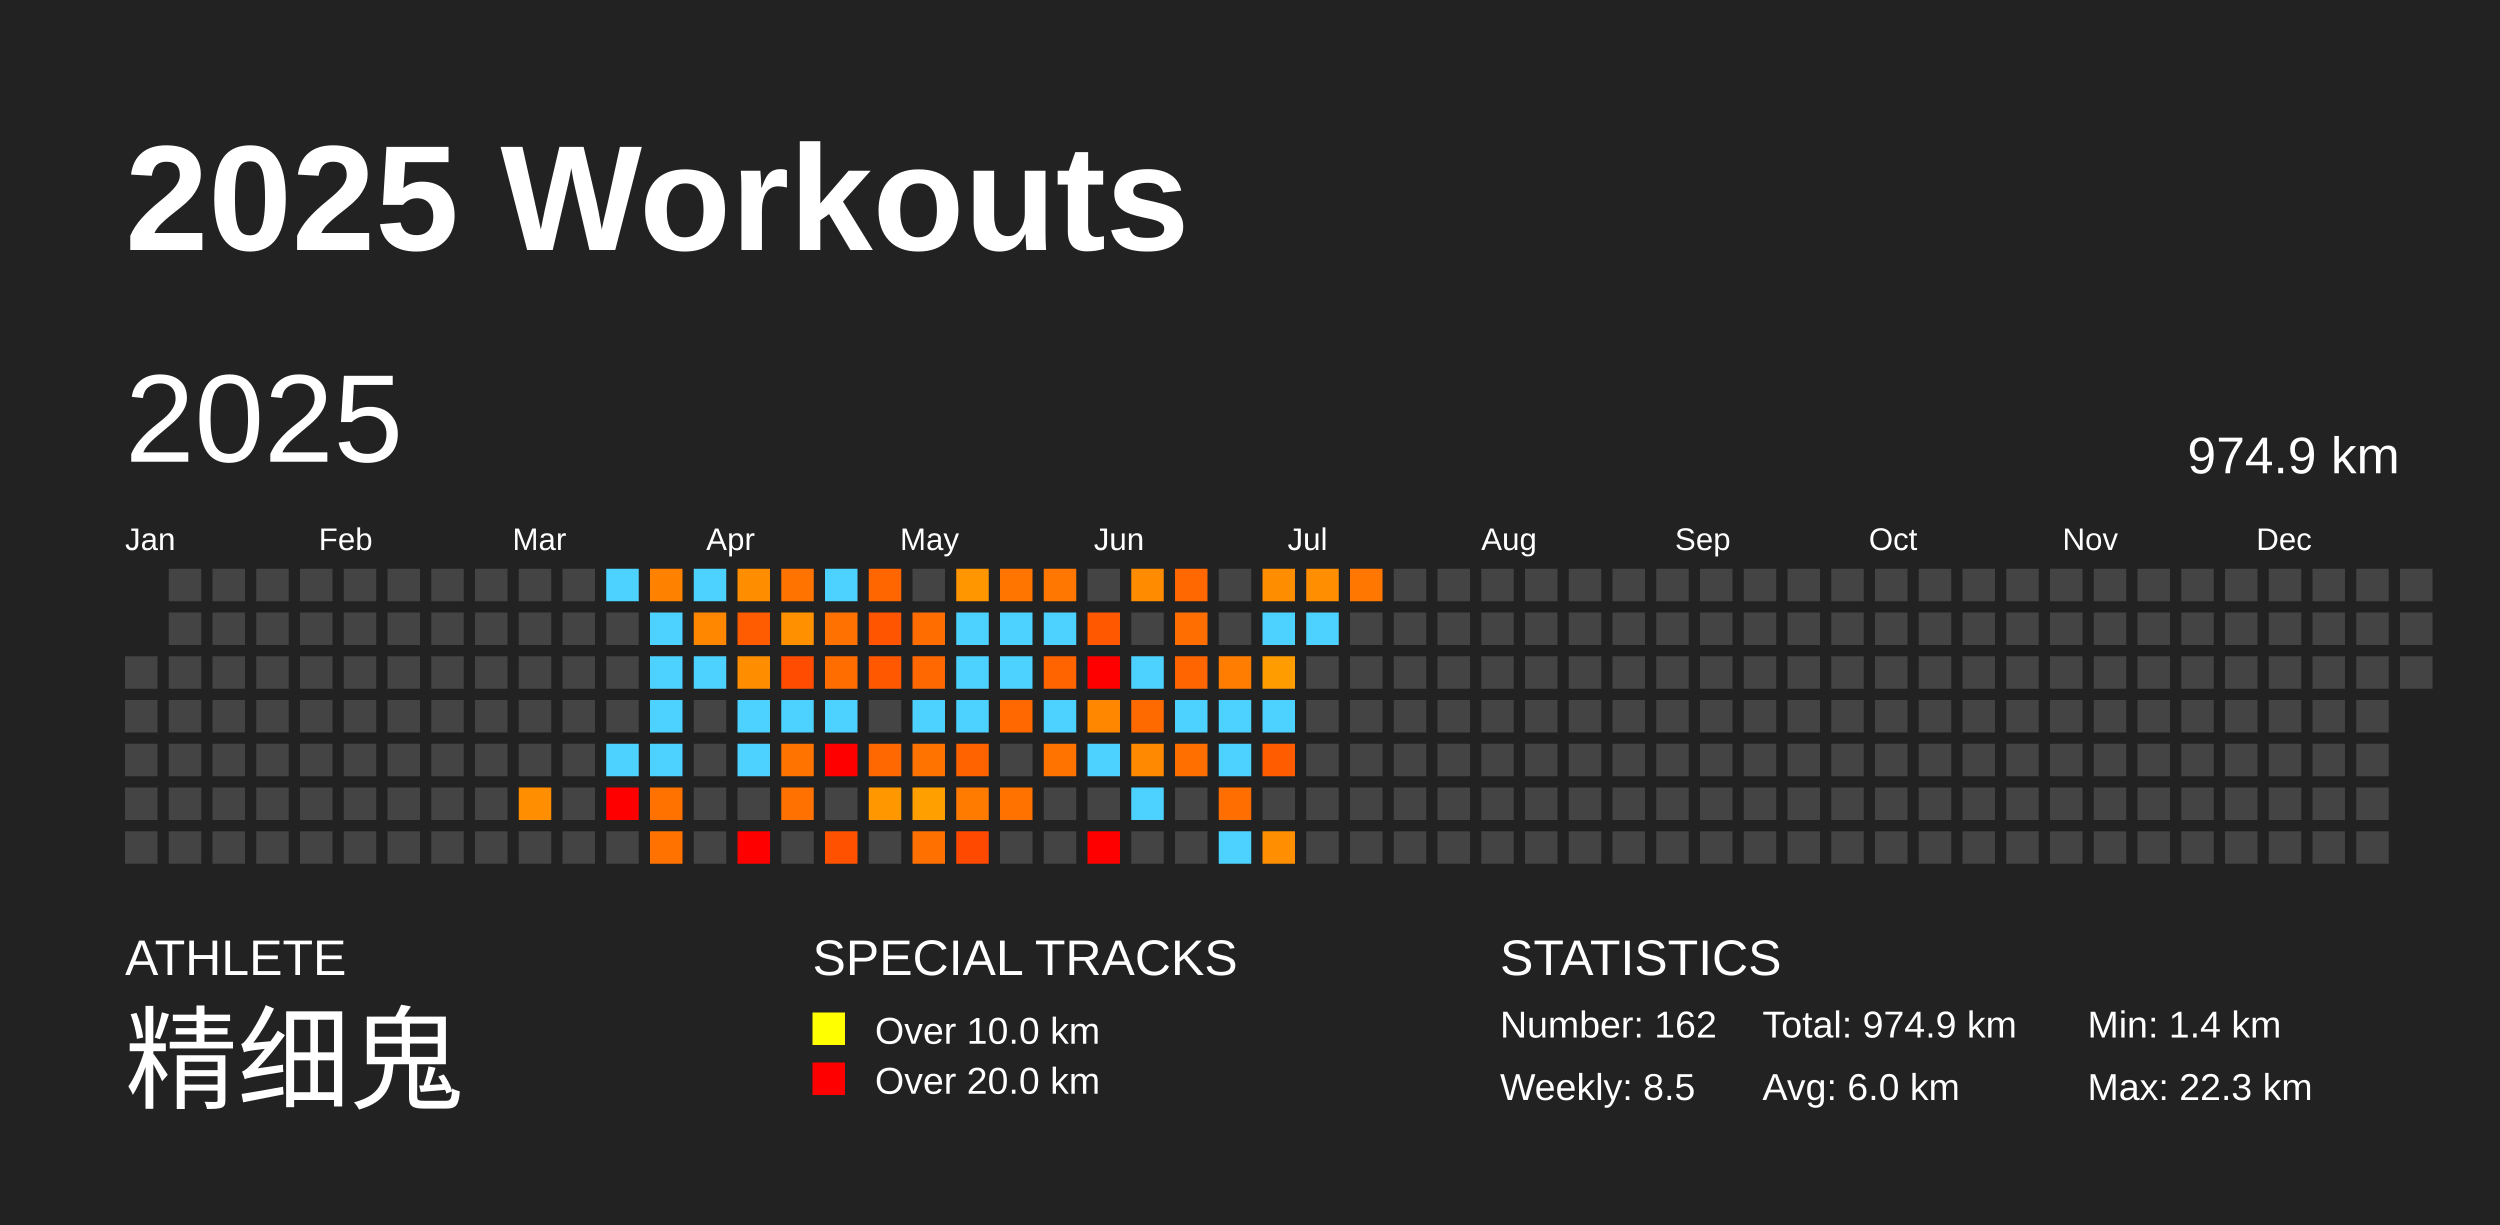
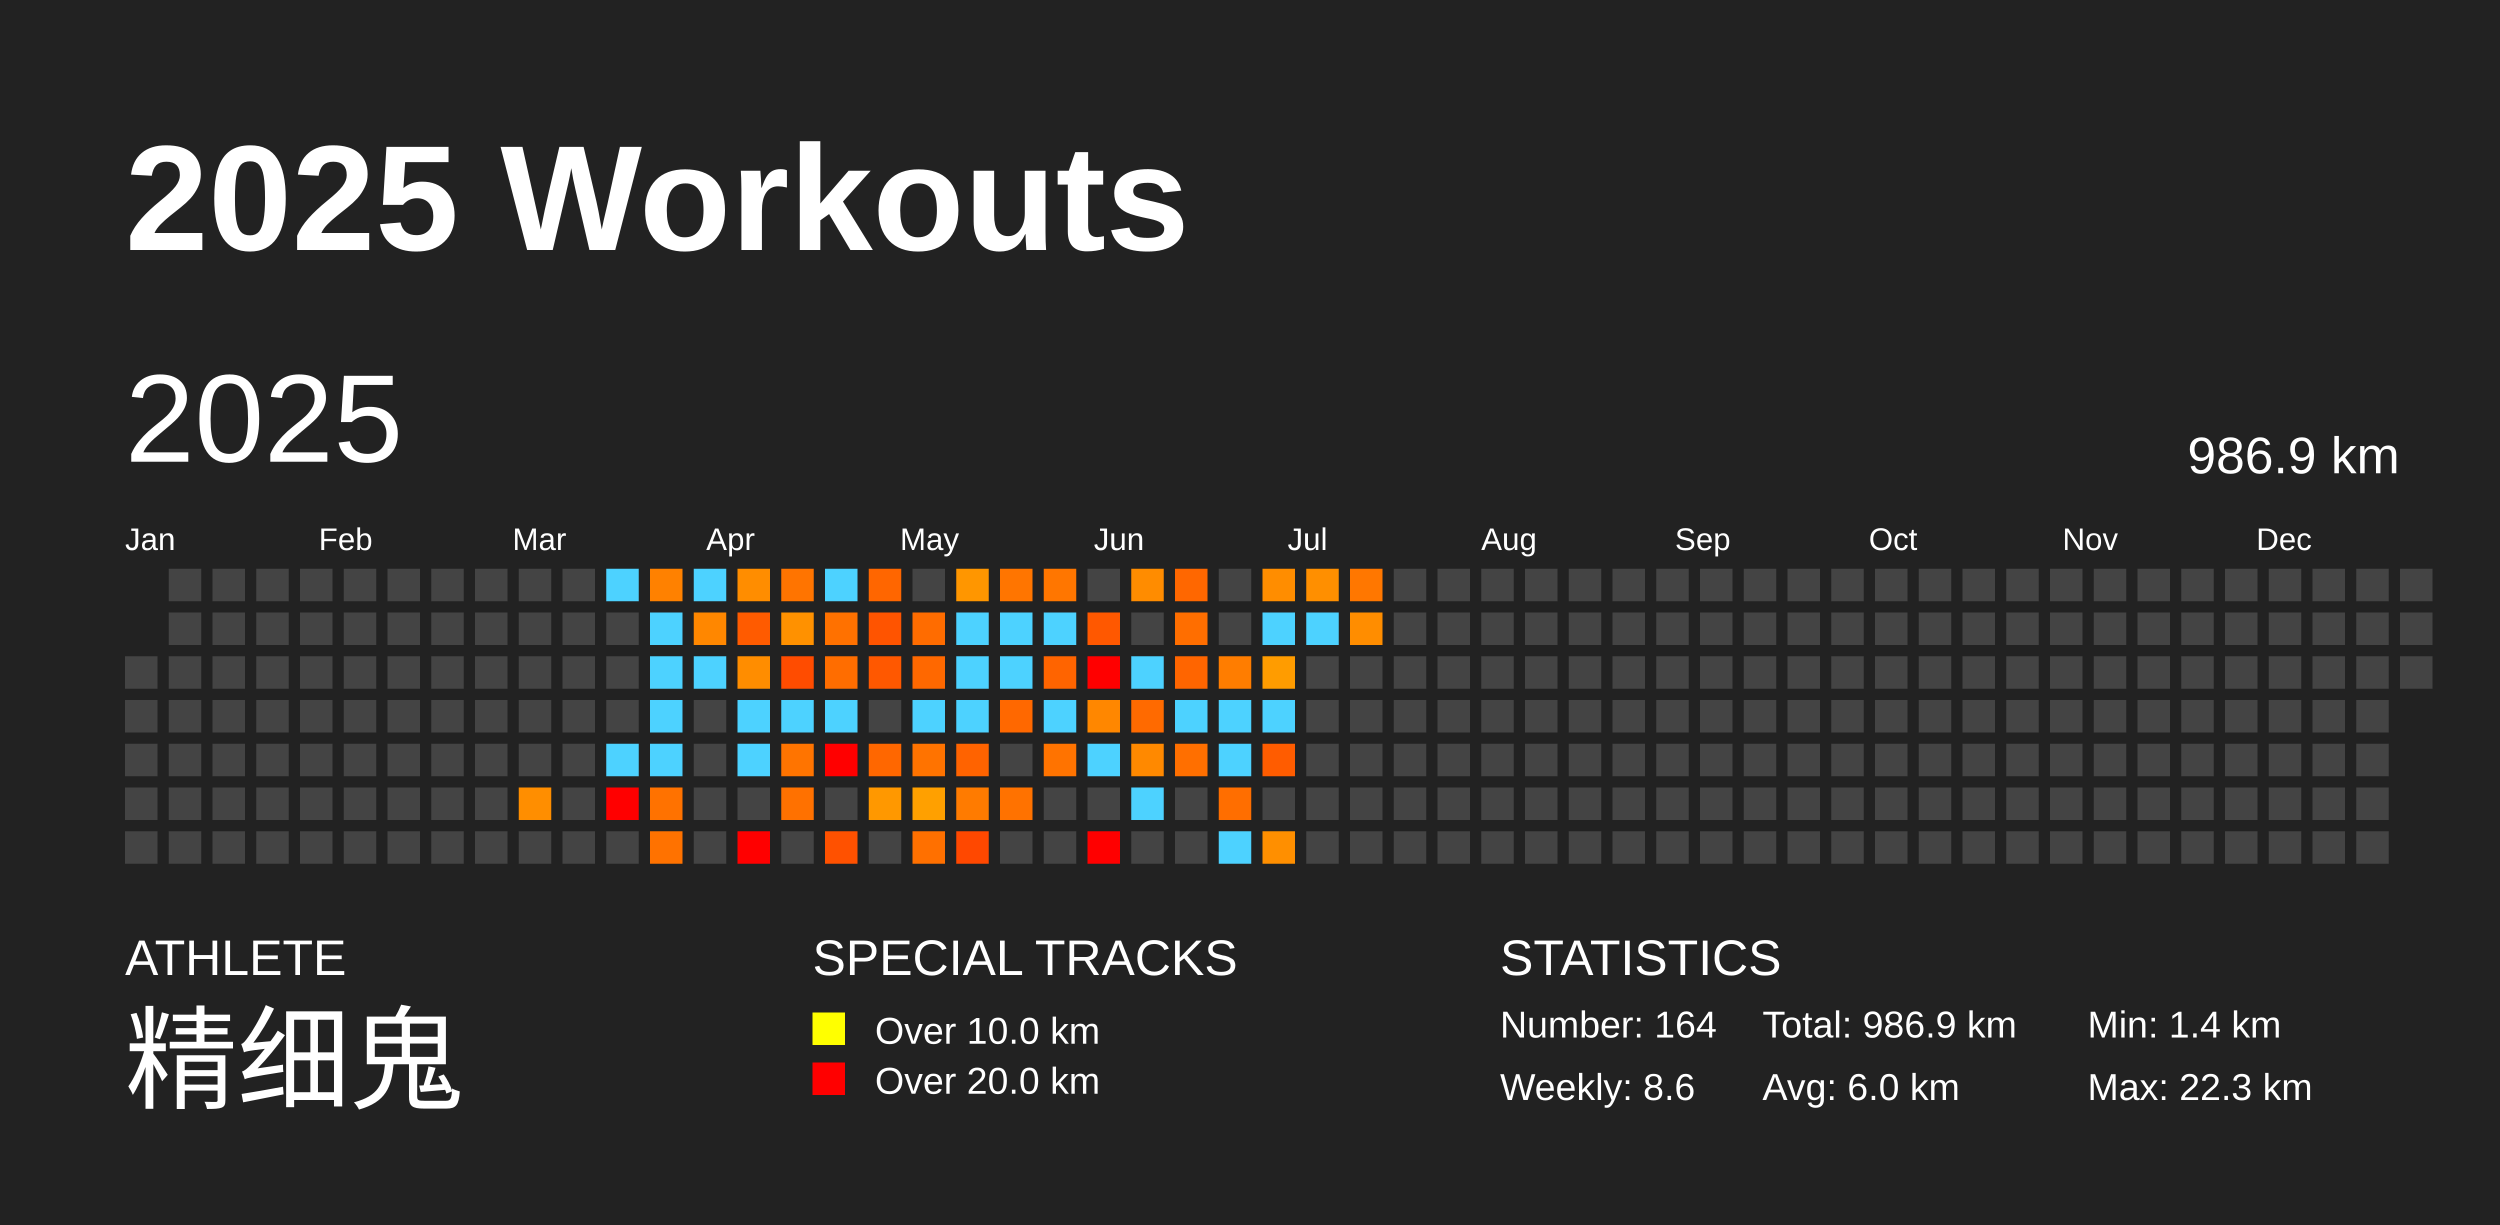
<svg xmlns="http://www.w3.org/2000/svg" baseProfile="full" height="98mm" version="1.1" viewBox="0,0,200,98" width="200mm">
  <defs />
  <rect fill="#222222" height="98" width="200" x="0" y="0" />
  <text fill="#FFFFFF" style="font-size:12px; font-family:Arial; font-weight:bold;" x="10" y="20">2025 Workouts</text>
  <text fill="#FFFFFF" style="font-size:4px; font-family:Arial" x="10" y="78">ATHLETE</text>
  <text fill="#FFFFFF" style="font-size:9px; font-family:Arial" x="10" y="88">精细鬼</text>
  <text fill="#FFFFFF" style="font-size:4px; font-family:Arial" x="65" y="78">SPECIAL TRACKS</text>
  <rect fill="yellow" height="2.6" width="2.6" x="65" y="81" />
  <text fill="#FFFFFF" style="font-size:3px; font-family:Arial" x="70" y="83.5">Over 10.0 km</text>
  <rect fill="red" height="2.6" width="2.6" x="65" y="85" />
  <text fill="#FFFFFF" style="font-size:3px; font-family:Arial" x="70" y="87.5">Over 20.0 km</text>
  <text fill="#FFFFFF" style="font-size:4px; font-family:Arial" x="120" y="78">STATISTICS</text>
-   <text fill="#FFFFFF" style="font-size:3px; font-family:Arial" x="120" y="83">Number: 162</text>
-   <text fill="#FFFFFF" style="font-size:3px; font-family:Arial" x="120" y="88">Weekly: 8.5</text>
-   <text fill="#FFFFFF" style="font-size:3px; font-family:Arial" x="141" y="83">Total: 974.9 km</text>
+   <text fill="#FFFFFF" style="font-size:3px; font-family:Arial" x="120" y="83">Number: 164</text>
+   <text fill="#FFFFFF" style="font-size:3px; font-family:Arial" x="120" y="88">Weekly: 8.6</text>
+   <text fill="#FFFFFF" style="font-size:3px; font-family:Arial" x="141" y="83">Total: 986.9 km</text>
  <text fill="#FFFFFF" style="font-size:3px; font-family:Arial" x="141" y="88">Avg: 6.0 km</text>
  <text fill="#FFFFFF" style="font-size:3px; font-family:Arial" x="167" y="83">Min: 1.4 km</text>
  <text fill="#FFFFFF" style="font-size:3px; font-family:Arial" x="167" y="88">Max: 22.3 km</text>
  <text dominant-baseline="hanging" fill="#FFFFFF" style="font-size:10.0px; font-family:Arial;" x="10" y="30">2025</text>
-   <text dominant-baseline="hanging" fill="#FFFFFF" style="font-size:4.125px; font-family:Arial;" x="175" y="35">974.9 km</text>
+   <text dominant-baseline="hanging" fill="#FFFFFF" style="font-size:4.125px; font-family:Arial;" x="175" y="35">986.9 km</text>
  <text fill="#FFFFFF" style="font-size:2.5px; font-family:Arial" x="10.0" y="44">Jan</text>
  <text fill="#FFFFFF" style="font-size:2.5px; font-family:Arial" x="25.5" y="44">Feb</text>
  <text fill="#FFFFFF" style="font-size:2.5px; font-family:Arial" x="41.0" y="44">Mar</text>
  <text fill="#FFFFFF" style="font-size:2.5px; font-family:Arial" x="56.5" y="44">Apr</text>
  <text fill="#FFFFFF" style="font-size:2.5px; font-family:Arial" x="72.0" y="44">May</text>
  <text fill="#FFFFFF" style="font-size:2.5px; font-family:Arial" x="87.5" y="44">Jun</text>
  <text fill="#FFFFFF" style="font-size:2.5px; font-family:Arial" x="103.0" y="44">Jul</text>
  <text fill="#FFFFFF" style="font-size:2.5px; font-family:Arial" x="118.5" y="44">Aug</text>
  <text fill="#FFFFFF" style="font-size:2.5px; font-family:Arial" x="134.0" y="44">Sep</text>
  <text fill="#FFFFFF" style="font-size:2.5px; font-family:Arial" x="149.5" y="44">Oct</text>
  <text fill="#FFFFFF" style="font-size:2.5px; font-family:Arial" x="165.0" y="44">Nov</text>
  <text fill="#FFFFFF" style="font-size:2.5px; font-family:Arial" x="180.5" y="44">Dec</text>
  <rect fill="#444444" height="2.6" width="2.6" x="10.0" y="52.5" />
  <rect fill="#444444" height="2.6" width="2.6" x="10.0" y="56.0" />
  <rect fill="#444444" height="2.6" width="2.6" x="10.0" y="59.5" />
  <rect fill="#444444" height="2.6" width="2.6" x="10.0" y="63.0" />
  <rect fill="#444444" height="2.6" width="2.6" x="10.0" y="66.5" />
  <rect fill="#444444" height="2.6" width="2.6" x="13.5" y="45.5" />
  <rect fill="#444444" height="2.6" width="2.6" x="13.5" y="49.0" />
  <rect fill="#444444" height="2.6" width="2.6" x="13.5" y="52.5" />
  <rect fill="#444444" height="2.6" width="2.6" x="13.5" y="56.0" />
  <rect fill="#444444" height="2.6" width="2.6" x="13.5" y="59.5" />
  <rect fill="#444444" height="2.6" width="2.6" x="13.5" y="63.0" />
  <rect fill="#444444" height="2.6" width="2.6" x="13.5" y="66.5" />
  <rect fill="#444444" height="2.6" width="2.6" x="17.0" y="45.5" />
  <rect fill="#444444" height="2.6" width="2.6" x="17.0" y="49.0" />
  <rect fill="#444444" height="2.6" width="2.6" x="17.0" y="52.5" />
  <rect fill="#444444" height="2.6" width="2.6" x="17.0" y="56.0" />
  <rect fill="#444444" height="2.6" width="2.6" x="17.0" y="59.5" />
  <rect fill="#444444" height="2.6" width="2.6" x="17.0" y="63.0" />
  <rect fill="#444444" height="2.6" width="2.6" x="17.0" y="66.5" />
  <rect fill="#444444" height="2.6" width="2.6" x="20.5" y="45.5" />
  <rect fill="#444444" height="2.6" width="2.6" x="20.5" y="49.0" />
  <rect fill="#444444" height="2.6" width="2.6" x="20.5" y="52.5" />
  <rect fill="#444444" height="2.6" width="2.6" x="20.5" y="56.0" />
  <rect fill="#444444" height="2.6" width="2.6" x="20.5" y="59.5" />
  <rect fill="#444444" height="2.6" width="2.6" x="20.5" y="63.0" />
  <rect fill="#444444" height="2.6" width="2.6" x="20.5" y="66.5" />
  <rect fill="#444444" height="2.6" width="2.6" x="24.0" y="45.5" />
  <rect fill="#444444" height="2.6" width="2.6" x="24.0" y="49.0" />
  <rect fill="#444444" height="2.6" width="2.6" x="24.0" y="52.5" />
  <rect fill="#444444" height="2.6" width="2.6" x="24.0" y="56.0" />
  <rect fill="#444444" height="2.6" width="2.6" x="24.0" y="59.5" />
  <rect fill="#444444" height="2.6" width="2.6" x="24.0" y="63.0" />
  <rect fill="#444444" height="2.6" width="2.6" x="24.0" y="66.5" />
  <rect fill="#444444" height="2.6" width="2.6" x="27.5" y="45.5" />
  <rect fill="#444444" height="2.6" width="2.6" x="27.5" y="49.0" />
  <rect fill="#444444" height="2.6" width="2.6" x="27.5" y="52.5" />
  <rect fill="#444444" height="2.6" width="2.6" x="27.5" y="56.0" />
  <rect fill="#444444" height="2.6" width="2.6" x="27.5" y="59.5" />
  <rect fill="#444444" height="2.6" width="2.6" x="27.5" y="63.0" />
  <rect fill="#444444" height="2.6" width="2.6" x="27.5" y="66.5" />
  <rect fill="#444444" height="2.6" width="2.6" x="31.0" y="45.5" />
  <rect fill="#444444" height="2.6" width="2.6" x="31.0" y="49.0" />
  <rect fill="#444444" height="2.6" width="2.6" x="31.0" y="52.5" />
  <rect fill="#444444" height="2.6" width="2.6" x="31.0" y="56.0" />
  <rect fill="#444444" height="2.6" width="2.6" x="31.0" y="59.5" />
  <rect fill="#444444" height="2.6" width="2.6" x="31.0" y="63.0" />
  <rect fill="#444444" height="2.6" width="2.6" x="31.0" y="66.5" />
  <rect fill="#444444" height="2.6" width="2.6" x="34.5" y="45.5" />
  <rect fill="#444444" height="2.6" width="2.6" x="34.5" y="49.0" />
  <rect fill="#444444" height="2.6" width="2.6" x="34.5" y="52.5" />
  <rect fill="#444444" height="2.6" width="2.6" x="34.5" y="56.0" />
  <rect fill="#444444" height="2.6" width="2.6" x="34.5" y="59.5" />
  <rect fill="#444444" height="2.6" width="2.6" x="34.5" y="63.0" />
  <rect fill="#444444" height="2.6" width="2.6" x="34.5" y="66.5" />
  <rect fill="#444444" height="2.6" width="2.6" x="38.0" y="45.5" />
  <rect fill="#444444" height="2.6" width="2.6" x="38.0" y="49.0" />
  <rect fill="#444444" height="2.6" width="2.6" x="38.0" y="52.5" />
  <rect fill="#444444" height="2.6" width="2.6" x="38.0" y="56.0" />
  <rect fill="#444444" height="2.6" width="2.6" x="38.0" y="59.5" />
  <rect fill="#444444" height="2.6" width="2.6" x="38.0" y="63.0" />
  <rect fill="#444444" height="2.6" width="2.6" x="38.0" y="66.5" />
  <rect fill="#444444" height="2.6" width="2.6" x="41.5" y="45.5" />
  <rect fill="#444444" height="2.6" width="2.6" x="41.5" y="49.0" />
  <rect fill="#444444" height="2.6" width="2.6" x="41.5" y="52.5" />
  <rect fill="#444444" height="2.6" width="2.6" x="41.5" y="56.0" />
  <rect fill="#444444" height="2.6" width="2.6" x="41.5" y="59.5" />
  <rect fill="#ff8e00" height="2.6" width="2.6" x="41.5" y="63.0" />
  <rect fill="#444444" height="2.6" width="2.6" x="41.5" y="66.5" />
  <rect fill="#444444" height="2.6" width="2.6" x="45.0" y="45.5" />
  <rect fill="#444444" height="2.6" width="2.6" x="45.0" y="49.0" />
  <rect fill="#444444" height="2.6" width="2.6" x="45.0" y="52.5" />
  <rect fill="#444444" height="2.6" width="2.6" x="45.0" y="56.0" />
  <rect fill="#444444" height="2.6" width="2.6" x="45.0" y="59.5" />
  <rect fill="#444444" height="2.6" width="2.6" x="45.0" y="63.0" />
  <rect fill="#444444" height="2.6" width="2.6" x="45.0" y="66.5" />
  <rect fill="#4dd2ff" height="2.6" width="2.6" x="48.5" y="45.5" />
  <rect fill="#444444" height="2.6" width="2.6" x="48.5" y="49.0" />
  <rect fill="#444444" height="2.6" width="2.6" x="48.5" y="52.5" />
  <rect fill="#444444" height="2.6" width="2.6" x="48.5" y="56.0" />
  <rect fill="#4dd2ff" height="2.6" width="2.6" x="48.5" y="59.5" />
  <rect fill="red" height="2.6" width="2.6" x="48.5" y="63.0" />
  <rect fill="#444444" height="2.6" width="2.6" x="48.5" y="66.5" />
  <rect fill="#ff8100" height="2.6" width="2.6" x="52.0" y="45.5" />
  <rect fill="#4dd2ff" height="2.6" width="2.6" x="52.0" y="49.0" />
  <rect fill="#4dd2ff" height="2.6" width="2.6" x="52.0" y="52.5" />
  <rect fill="#4dd2ff" height="2.6" width="2.6" x="52.0" y="56.0" />
  <rect fill="#4dd2ff" height="2.6" width="2.6" x="52.0" y="59.5" />
  <rect fill="#ff7200" height="2.6" width="2.6" x="52.0" y="63.0" />
  <rect fill="#ff7200" height="2.6" width="2.6" x="52.0" y="66.5" />
  <rect fill="#4dd2ff" height="2.6" width="2.6" x="55.5" y="45.5" />
  <rect fill="#ff8700" height="2.6" width="2.6" x="55.5" y="49.0" />
  <rect fill="#4dd2ff" height="2.6" width="2.6" x="55.5" y="52.5" />
  <rect fill="#444444" height="2.6" width="2.6" x="55.5" y="56.0" />
  <rect fill="#444444" height="2.6" width="2.6" x="55.5" y="59.5" />
  <rect fill="#444444" height="2.6" width="2.6" x="55.5" y="63.0" />
  <rect fill="#444444" height="2.6" width="2.6" x="55.5" y="66.5" />
  <rect fill="#ff8d00" height="2.6" width="2.6" x="59.0" y="45.5" />
  <rect fill="#ff5b00" height="2.6" width="2.6" x="59.0" y="49.0" />
  <rect fill="#ff8d00" height="2.6" width="2.6" x="59.0" y="52.5" />
  <rect fill="#4dd2ff" height="2.6" width="2.6" x="59.0" y="56.0" />
  <rect fill="#4dd2ff" height="2.6" width="2.6" x="59.0" y="59.5" />
  <rect fill="#444444" height="2.6" width="2.6" x="59.0" y="63.0" />
  <rect fill="red" height="2.6" width="2.6" x="59.0" y="66.5" />
  <rect fill="#ff7400" height="2.6" width="2.6" x="62.5" y="45.5" />
  <rect fill="#ff9100" height="2.6" width="2.6" x="62.5" y="49.0" />
  <rect fill="#ff4c00" height="2.6" width="2.6" x="62.5" y="52.5" />
  <rect fill="#4dd2ff" height="2.6" width="2.6" x="62.5" y="56.0" />
  <rect fill="#ff7400" height="2.6" width="2.6" x="62.5" y="59.5" />
  <rect fill="#ff7100" height="2.6" width="2.6" x="62.5" y="63.0" />
  <rect fill="#444444" height="2.6" width="2.6" x="62.5" y="66.5" />
  <rect fill="#4dd2ff" height="2.6" width="2.6" x="66.0" y="45.5" />
  <rect fill="#ff7100" height="2.6" width="2.6" x="66.0" y="49.0" />
  <rect fill="#ff6d00" height="2.6" width="2.6" x="66.0" y="52.5" />
  <rect fill="#4dd2ff" height="2.6" width="2.6" x="66.0" y="56.0" />
  <rect fill="red" height="2.6" width="2.6" x="66.0" y="59.5" />
  <rect fill="#444444" height="2.6" width="2.6" x="66.0" y="63.0" />
  <rect fill="#ff5100" height="2.6" width="2.6" x="66.0" y="66.5" />
  <rect fill="#ff6600" height="2.6" width="2.6" x="69.5" y="45.5" />
  <rect fill="#ff5400" height="2.6" width="2.6" x="69.5" y="49.0" />
  <rect fill="#ff5800" height="2.6" width="2.6" x="69.5" y="52.5" />
  <rect fill="#444444" height="2.6" width="2.6" x="69.5" y="56.0" />
  <rect fill="#ff6700" height="2.6" width="2.6" x="69.5" y="59.5" />
  <rect fill="#ff9800" height="2.6" width="2.6" x="69.5" y="63.0" />
  <rect fill="#444444" height="2.6" width="2.6" x="69.5" y="66.5" />
  <rect fill="#444444" height="2.6" width="2.6" x="73.0" y="45.5" />
  <rect fill="#ff6c00" height="2.6" width="2.6" x="73.0" y="49.0" />
  <rect fill="#ff6800" height="2.6" width="2.6" x="73.0" y="52.5" />
  <rect fill="#4dd2ff" height="2.6" width="2.6" x="73.0" y="56.0" />
  <rect fill="#ff7300" height="2.6" width="2.6" x="73.0" y="59.5" />
  <rect fill="#ffa000" height="2.6" width="2.6" x="73.0" y="63.0" />
  <rect fill="#ff7000" height="2.6" width="2.6" x="73.0" y="66.5" />
  <rect fill="#ff9600" height="2.6" width="2.6" x="76.5" y="45.5" />
  <rect fill="#4dd2ff" height="2.6" width="2.6" x="76.5" y="49.0" />
  <rect fill="#4dd2ff" height="2.6" width="2.6" x="76.5" y="52.5" />
  <rect fill="#4dd2ff" height="2.6" width="2.6" x="76.5" y="56.0" />
  <rect fill="#ff6300" height="2.6" width="2.6" x="76.5" y="59.5" />
  <rect fill="#ff7b00" height="2.6" width="2.6" x="76.5" y="63.0" />
  <rect fill="#ff4800" height="2.6" width="2.6" x="76.5" y="66.5" />
  <rect fill="#ff7500" height="2.6" width="2.6" x="80.0" y="45.5" />
  <rect fill="#4dd2ff" height="2.6" width="2.6" x="80.0" y="49.0" />
  <rect fill="#4dd2ff" height="2.6" width="2.6" x="80.0" y="52.5" />
  <rect fill="#ff6800" height="2.6" width="2.6" x="80.0" y="56.0" />
  <rect fill="#444444" height="2.6" width="2.6" x="80.0" y="59.5" />
  <rect fill="#ff7200" height="2.6" width="2.6" x="80.0" y="63.0" />
  <rect fill="#444444" height="2.6" width="2.6" x="80.0" y="66.5" />
  <rect fill="#ff7600" height="2.6" width="2.6" x="83.5" y="45.5" />
  <rect fill="#4dd2ff" height="2.6" width="2.6" x="83.5" y="49.0" />
  <rect fill="#ff6400" height="2.6" width="2.6" x="83.5" y="52.5" />
  <rect fill="#4dd2ff" height="2.6" width="2.6" x="83.5" y="56.0" />
  <rect fill="#ff7300" height="2.6" width="2.6" x="83.5" y="59.5" />
  <rect fill="#444444" height="2.6" width="2.6" x="83.5" y="63.0" />
  <rect fill="#444444" height="2.6" width="2.6" x="83.5" y="66.5" />
  <rect fill="#444444" height="2.6" width="2.6" x="87.0" y="45.5" />
  <rect fill="#ff5800" height="2.6" width="2.6" x="87.0" y="49.0" />
  <rect fill="red" height="2.6" width="2.6" x="87.0" y="52.5" />
  <rect fill="#ff8700" height="2.6" width="2.6" x="87.0" y="56.0" />
  <rect fill="#4dd2ff" height="2.6" width="2.6" x="87.0" y="59.5" />
  <rect fill="#444444" height="2.6" width="2.6" x="87.0" y="63.0" />
  <rect fill="red" height="2.6" width="2.6" x="87.0" y="66.5" />
  <rect fill="#ff8c00" height="2.6" width="2.6" x="90.5" y="45.5" />
  <rect fill="#444444" height="2.6" width="2.6" x="90.5" y="49.0" />
  <rect fill="#4dd2ff" height="2.6" width="2.6" x="90.5" y="52.5" />
  <rect fill="#ff6a00" height="2.6" width="2.6" x="90.5" y="56.0" />
  <rect fill="#ff8900" height="2.6" width="2.6" x="90.5" y="59.5" />
  <rect fill="#4dd2ff" height="2.6" width="2.6" x="90.5" y="63.0" />
  <rect fill="#444444" height="2.6" width="2.6" x="90.5" y="66.5" />
  <rect fill="#ff6700" height="2.6" width="2.6" x="94.0" y="45.5" />
  <rect fill="#ff6e00" height="2.6" width="2.6" x="94.0" y="49.0" />
  <rect fill="#ff6500" height="2.6" width="2.6" x="94.0" y="52.5" />
  <rect fill="#4dd2ff" height="2.6" width="2.6" x="94.0" y="56.0" />
  <rect fill="#ff6f00" height="2.6" width="2.6" x="94.0" y="59.5" />
  <rect fill="#444444" height="2.6" width="2.6" x="94.0" y="63.0" />
  <rect fill="#444444" height="2.6" width="2.6" x="94.0" y="66.5" />
  <rect fill="#444444" height="2.6" width="2.6" x="97.5" y="45.5" />
  <rect fill="#444444" height="2.6" width="2.6" x="97.5" y="49.0" />
  <rect fill="#ff7d00" height="2.6" width="2.6" x="97.5" y="52.5" />
  <rect fill="#4dd2ff" height="2.6" width="2.6" x="97.5" y="56.0" />
  <rect fill="#4dd2ff" height="2.6" width="2.6" x="97.5" y="59.5" />
  <rect fill="#ff6e00" height="2.6" width="2.6" x="97.5" y="63.0" />
  <rect fill="#4dd2ff" height="2.6" width="2.6" x="97.5" y="66.5" />
  <rect fill="#ff8d00" height="2.6" width="2.6" x="101.0" y="45.5" />
  <rect fill="#4dd2ff" height="2.6" width="2.6" x="101.0" y="49.0" />
  <rect fill="#ff9c00" height="2.6" width="2.6" x="101.0" y="52.5" />
  <rect fill="#4dd2ff" height="2.6" width="2.6" x="101.0" y="56.0" />
  <rect fill="#ff5c00" height="2.6" width="2.6" x="101.0" y="59.5" />
  <rect fill="#444444" height="2.6" width="2.6" x="101.0" y="63.0" />
  <rect fill="#ff8f00" height="2.6" width="2.6" x="101.0" y="66.5" />
  <rect fill="#ff8f00" height="2.6" width="2.6" x="104.5" y="45.5" />
  <rect fill="#4dd2ff" height="2.6" width="2.6" x="104.5" y="49.0" />
  <rect fill="#444444" height="2.6" width="2.6" x="104.5" y="52.5" />
  <rect fill="#444444" height="2.6" width="2.6" x="104.5" y="56.0" />
  <rect fill="#444444" height="2.6" width="2.6" x="104.5" y="59.5" />
  <rect fill="#444444" height="2.6" width="2.6" x="104.5" y="63.0" />
  <rect fill="#444444" height="2.6" width="2.6" x="104.5" y="66.5" />
  <rect fill="#ff7700" height="2.6" width="2.6" x="108.0" y="45.5" />
-   <rect fill="#444444" height="2.6" width="2.6" x="108.0" y="49.0" />
+   <rect fill="#ff8d00" height="2.6" width="2.6" x="108.0" y="49.0" />
  <rect fill="#444444" height="2.6" width="2.6" x="108.0" y="52.5" />
  <rect fill="#444444" height="2.6" width="2.6" x="108.0" y="56.0" />
  <rect fill="#444444" height="2.6" width="2.6" x="108.0" y="59.5" />
  <rect fill="#444444" height="2.6" width="2.6" x="108.0" y="63.0" />
  <rect fill="#444444" height="2.6" width="2.6" x="108.0" y="66.5" />
  <rect fill="#444444" height="2.6" width="2.6" x="111.5" y="45.5" />
  <rect fill="#444444" height="2.6" width="2.6" x="111.5" y="49.0" />
  <rect fill="#444444" height="2.6" width="2.6" x="111.5" y="52.5" />
  <rect fill="#444444" height="2.6" width="2.6" x="111.5" y="56.0" />
  <rect fill="#444444" height="2.6" width="2.6" x="111.5" y="59.5" />
  <rect fill="#444444" height="2.6" width="2.6" x="111.5" y="63.0" />
  <rect fill="#444444" height="2.6" width="2.6" x="111.5" y="66.5" />
  <rect fill="#444444" height="2.6" width="2.6" x="115.0" y="45.5" />
  <rect fill="#444444" height="2.6" width="2.6" x="115.0" y="49.0" />
  <rect fill="#444444" height="2.6" width="2.6" x="115.0" y="52.5" />
  <rect fill="#444444" height="2.6" width="2.6" x="115.0" y="56.0" />
  <rect fill="#444444" height="2.6" width="2.6" x="115.0" y="59.5" />
  <rect fill="#444444" height="2.6" width="2.6" x="115.0" y="63.0" />
  <rect fill="#444444" height="2.6" width="2.6" x="115.0" y="66.5" />
  <rect fill="#444444" height="2.6" width="2.6" x="118.5" y="45.5" />
  <rect fill="#444444" height="2.6" width="2.6" x="118.5" y="49.0" />
  <rect fill="#444444" height="2.6" width="2.6" x="118.5" y="52.5" />
  <rect fill="#444444" height="2.6" width="2.6" x="118.5" y="56.0" />
  <rect fill="#444444" height="2.6" width="2.6" x="118.5" y="59.5" />
  <rect fill="#444444" height="2.6" width="2.6" x="118.5" y="63.0" />
  <rect fill="#444444" height="2.6" width="2.6" x="118.5" y="66.5" />
  <rect fill="#444444" height="2.6" width="2.6" x="122.0" y="45.5" />
  <rect fill="#444444" height="2.6" width="2.6" x="122.0" y="49.0" />
  <rect fill="#444444" height="2.6" width="2.6" x="122.0" y="52.5" />
  <rect fill="#444444" height="2.6" width="2.6" x="122.0" y="56.0" />
  <rect fill="#444444" height="2.6" width="2.6" x="122.0" y="59.5" />
  <rect fill="#444444" height="2.6" width="2.6" x="122.0" y="63.0" />
  <rect fill="#444444" height="2.6" width="2.6" x="122.0" y="66.5" />
  <rect fill="#444444" height="2.6" width="2.6" x="125.5" y="45.5" />
  <rect fill="#444444" height="2.6" width="2.6" x="125.5" y="49.0" />
  <rect fill="#444444" height="2.6" width="2.6" x="125.5" y="52.5" />
  <rect fill="#444444" height="2.6" width="2.6" x="125.5" y="56.0" />
  <rect fill="#444444" height="2.6" width="2.6" x="125.5" y="59.5" />
  <rect fill="#444444" height="2.6" width="2.6" x="125.5" y="63.0" />
  <rect fill="#444444" height="2.6" width="2.6" x="125.5" y="66.5" />
  <rect fill="#444444" height="2.6" width="2.6" x="129.0" y="45.5" />
  <rect fill="#444444" height="2.6" width="2.6" x="129.0" y="49.0" />
  <rect fill="#444444" height="2.6" width="2.6" x="129.0" y="52.5" />
  <rect fill="#444444" height="2.6" width="2.6" x="129.0" y="56.0" />
  <rect fill="#444444" height="2.6" width="2.6" x="129.0" y="59.5" />
  <rect fill="#444444" height="2.6" width="2.6" x="129.0" y="63.0" />
  <rect fill="#444444" height="2.6" width="2.6" x="129.0" y="66.5" />
  <rect fill="#444444" height="2.6" width="2.6" x="132.5" y="45.5" />
  <rect fill="#444444" height="2.6" width="2.6" x="132.5" y="49.0" />
  <rect fill="#444444" height="2.6" width="2.6" x="132.5" y="52.5" />
  <rect fill="#444444" height="2.6" width="2.6" x="132.5" y="56.0" />
  <rect fill="#444444" height="2.6" width="2.6" x="132.5" y="59.5" />
  <rect fill="#444444" height="2.6" width="2.6" x="132.5" y="63.0" />
  <rect fill="#444444" height="2.6" width="2.6" x="132.5" y="66.5" />
  <rect fill="#444444" height="2.6" width="2.6" x="136.0" y="45.5" />
  <rect fill="#444444" height="2.6" width="2.6" x="136.0" y="49.0" />
  <rect fill="#444444" height="2.6" width="2.6" x="136.0" y="52.5" />
  <rect fill="#444444" height="2.6" width="2.6" x="136.0" y="56.0" />
  <rect fill="#444444" height="2.6" width="2.6" x="136.0" y="59.5" />
  <rect fill="#444444" height="2.6" width="2.6" x="136.0" y="63.0" />
  <rect fill="#444444" height="2.6" width="2.6" x="136.0" y="66.5" />
  <rect fill="#444444" height="2.6" width="2.6" x="139.5" y="45.5" />
  <rect fill="#444444" height="2.6" width="2.6" x="139.5" y="49.0" />
  <rect fill="#444444" height="2.6" width="2.6" x="139.5" y="52.5" />
  <rect fill="#444444" height="2.6" width="2.6" x="139.5" y="56.0" />
  <rect fill="#444444" height="2.6" width="2.6" x="139.5" y="59.5" />
  <rect fill="#444444" height="2.6" width="2.6" x="139.5" y="63.0" />
  <rect fill="#444444" height="2.6" width="2.6" x="139.5" y="66.5" />
  <rect fill="#444444" height="2.6" width="2.6" x="143.0" y="45.5" />
  <rect fill="#444444" height="2.6" width="2.6" x="143.0" y="49.0" />
  <rect fill="#444444" height="2.6" width="2.6" x="143.0" y="52.5" />
  <rect fill="#444444" height="2.6" width="2.6" x="143.0" y="56.0" />
  <rect fill="#444444" height="2.6" width="2.6" x="143.0" y="59.5" />
  <rect fill="#444444" height="2.6" width="2.6" x="143.0" y="63.0" />
  <rect fill="#444444" height="2.6" width="2.6" x="143.0" y="66.5" />
  <rect fill="#444444" height="2.6" width="2.6" x="146.5" y="45.5" />
  <rect fill="#444444" height="2.6" width="2.6" x="146.5" y="49.0" />
  <rect fill="#444444" height="2.6" width="2.6" x="146.5" y="52.5" />
  <rect fill="#444444" height="2.6" width="2.6" x="146.5" y="56.0" />
  <rect fill="#444444" height="2.6" width="2.6" x="146.5" y="59.5" />
  <rect fill="#444444" height="2.6" width="2.6" x="146.5" y="63.0" />
  <rect fill="#444444" height="2.6" width="2.6" x="146.5" y="66.5" />
  <rect fill="#444444" height="2.6" width="2.6" x="150.0" y="45.5" />
  <rect fill="#444444" height="2.6" width="2.6" x="150.0" y="49.0" />
  <rect fill="#444444" height="2.6" width="2.6" x="150.0" y="52.5" />
  <rect fill="#444444" height="2.6" width="2.6" x="150.0" y="56.0" />
  <rect fill="#444444" height="2.6" width="2.6" x="150.0" y="59.5" />
  <rect fill="#444444" height="2.6" width="2.6" x="150.0" y="63.0" />
  <rect fill="#444444" height="2.6" width="2.6" x="150.0" y="66.5" />
  <rect fill="#444444" height="2.6" width="2.6" x="153.5" y="45.5" />
  <rect fill="#444444" height="2.6" width="2.6" x="153.5" y="49.0" />
  <rect fill="#444444" height="2.6" width="2.6" x="153.5" y="52.5" />
  <rect fill="#444444" height="2.6" width="2.6" x="153.5" y="56.0" />
  <rect fill="#444444" height="2.6" width="2.6" x="153.5" y="59.5" />
  <rect fill="#444444" height="2.6" width="2.6" x="153.5" y="63.0" />
  <rect fill="#444444" height="2.6" width="2.6" x="153.5" y="66.5" />
  <rect fill="#444444" height="2.6" width="2.6" x="157.0" y="45.5" />
  <rect fill="#444444" height="2.6" width="2.6" x="157.0" y="49.0" />
  <rect fill="#444444" height="2.6" width="2.6" x="157.0" y="52.5" />
  <rect fill="#444444" height="2.6" width="2.6" x="157.0" y="56.0" />
  <rect fill="#444444" height="2.6" width="2.6" x="157.0" y="59.5" />
  <rect fill="#444444" height="2.6" width="2.6" x="157.0" y="63.0" />
  <rect fill="#444444" height="2.6" width="2.6" x="157.0" y="66.5" />
  <rect fill="#444444" height="2.6" width="2.6" x="160.5" y="45.5" />
  <rect fill="#444444" height="2.6" width="2.6" x="160.5" y="49.0" />
  <rect fill="#444444" height="2.6" width="2.6" x="160.5" y="52.5" />
  <rect fill="#444444" height="2.6" width="2.6" x="160.5" y="56.0" />
  <rect fill="#444444" height="2.6" width="2.6" x="160.5" y="59.5" />
  <rect fill="#444444" height="2.6" width="2.6" x="160.5" y="63.0" />
  <rect fill="#444444" height="2.6" width="2.6" x="160.5" y="66.5" />
  <rect fill="#444444" height="2.6" width="2.6" x="164.0" y="45.5" />
  <rect fill="#444444" height="2.6" width="2.6" x="164.0" y="49.0" />
  <rect fill="#444444" height="2.6" width="2.6" x="164.0" y="52.5" />
  <rect fill="#444444" height="2.6" width="2.6" x="164.0" y="56.0" />
  <rect fill="#444444" height="2.6" width="2.6" x="164.0" y="59.5" />
  <rect fill="#444444" height="2.6" width="2.6" x="164.0" y="63.0" />
  <rect fill="#444444" height="2.6" width="2.6" x="164.0" y="66.5" />
  <rect fill="#444444" height="2.6" width="2.6" x="167.5" y="45.5" />
  <rect fill="#444444" height="2.6" width="2.6" x="167.5" y="49.0" />
  <rect fill="#444444" height="2.6" width="2.6" x="167.5" y="52.5" />
  <rect fill="#444444" height="2.6" width="2.6" x="167.5" y="56.0" />
  <rect fill="#444444" height="2.6" width="2.6" x="167.5" y="59.5" />
  <rect fill="#444444" height="2.6" width="2.6" x="167.5" y="63.0" />
  <rect fill="#444444" height="2.6" width="2.6" x="167.5" y="66.5" />
  <rect fill="#444444" height="2.6" width="2.6" x="171.0" y="45.5" />
  <rect fill="#444444" height="2.6" width="2.6" x="171.0" y="49.0" />
  <rect fill="#444444" height="2.6" width="2.6" x="171.0" y="52.5" />
  <rect fill="#444444" height="2.6" width="2.6" x="171.0" y="56.0" />
  <rect fill="#444444" height="2.6" width="2.6" x="171.0" y="59.5" />
  <rect fill="#444444" height="2.6" width="2.6" x="171.0" y="63.0" />
  <rect fill="#444444" height="2.6" width="2.6" x="171.0" y="66.5" />
  <rect fill="#444444" height="2.6" width="2.6" x="174.5" y="45.5" />
  <rect fill="#444444" height="2.6" width="2.6" x="174.5" y="49.0" />
  <rect fill="#444444" height="2.6" width="2.6" x="174.5" y="52.5" />
  <rect fill="#444444" height="2.6" width="2.6" x="174.5" y="56.0" />
  <rect fill="#444444" height="2.6" width="2.6" x="174.5" y="59.5" />
  <rect fill="#444444" height="2.6" width="2.6" x="174.5" y="63.0" />
  <rect fill="#444444" height="2.6" width="2.6" x="174.5" y="66.5" />
  <rect fill="#444444" height="2.6" width="2.6" x="178.0" y="45.5" />
  <rect fill="#444444" height="2.6" width="2.6" x="178.0" y="49.0" />
  <rect fill="#444444" height="2.6" width="2.6" x="178.0" y="52.5" />
  <rect fill="#444444" height="2.6" width="2.6" x="178.0" y="56.0" />
  <rect fill="#444444" height="2.6" width="2.6" x="178.0" y="59.5" />
  <rect fill="#444444" height="2.6" width="2.6" x="178.0" y="63.0" />
  <rect fill="#444444" height="2.6" width="2.6" x="178.0" y="66.5" />
  <rect fill="#444444" height="2.6" width="2.6" x="181.5" y="45.5" />
  <rect fill="#444444" height="2.6" width="2.6" x="181.5" y="49.0" />
  <rect fill="#444444" height="2.6" width="2.6" x="181.5" y="52.5" />
  <rect fill="#444444" height="2.6" width="2.6" x="181.5" y="56.0" />
  <rect fill="#444444" height="2.6" width="2.6" x="181.5" y="59.5" />
  <rect fill="#444444" height="2.6" width="2.6" x="181.5" y="63.0" />
  <rect fill="#444444" height="2.6" width="2.6" x="181.5" y="66.5" />
  <rect fill="#444444" height="2.6" width="2.6" x="185.0" y="45.5" />
  <rect fill="#444444" height="2.6" width="2.6" x="185.0" y="49.0" />
  <rect fill="#444444" height="2.6" width="2.6" x="185.0" y="52.5" />
  <rect fill="#444444" height="2.6" width="2.6" x="185.0" y="56.0" />
  <rect fill="#444444" height="2.6" width="2.6" x="185.0" y="59.5" />
  <rect fill="#444444" height="2.6" width="2.6" x="185.0" y="63.0" />
  <rect fill="#444444" height="2.6" width="2.6" x="185.0" y="66.5" />
  <rect fill="#444444" height="2.6" width="2.6" x="188.5" y="45.5" />
  <rect fill="#444444" height="2.6" width="2.6" x="188.5" y="49.0" />
  <rect fill="#444444" height="2.6" width="2.6" x="188.5" y="52.5" />
  <rect fill="#444444" height="2.6" width="2.6" x="188.5" y="56.0" />
  <rect fill="#444444" height="2.6" width="2.6" x="188.5" y="59.5" />
  <rect fill="#444444" height="2.6" width="2.6" x="188.5" y="63.0" />
  <rect fill="#444444" height="2.6" width="2.6" x="188.5" y="66.5" />
  <rect fill="#444444" height="2.6" width="2.6" x="192.0" y="45.5" />
  <rect fill="#444444" height="2.6" width="2.6" x="192.0" y="49.0" />
  <rect fill="#444444" height="2.6" width="2.6" x="192.0" y="52.5" />
</svg>
